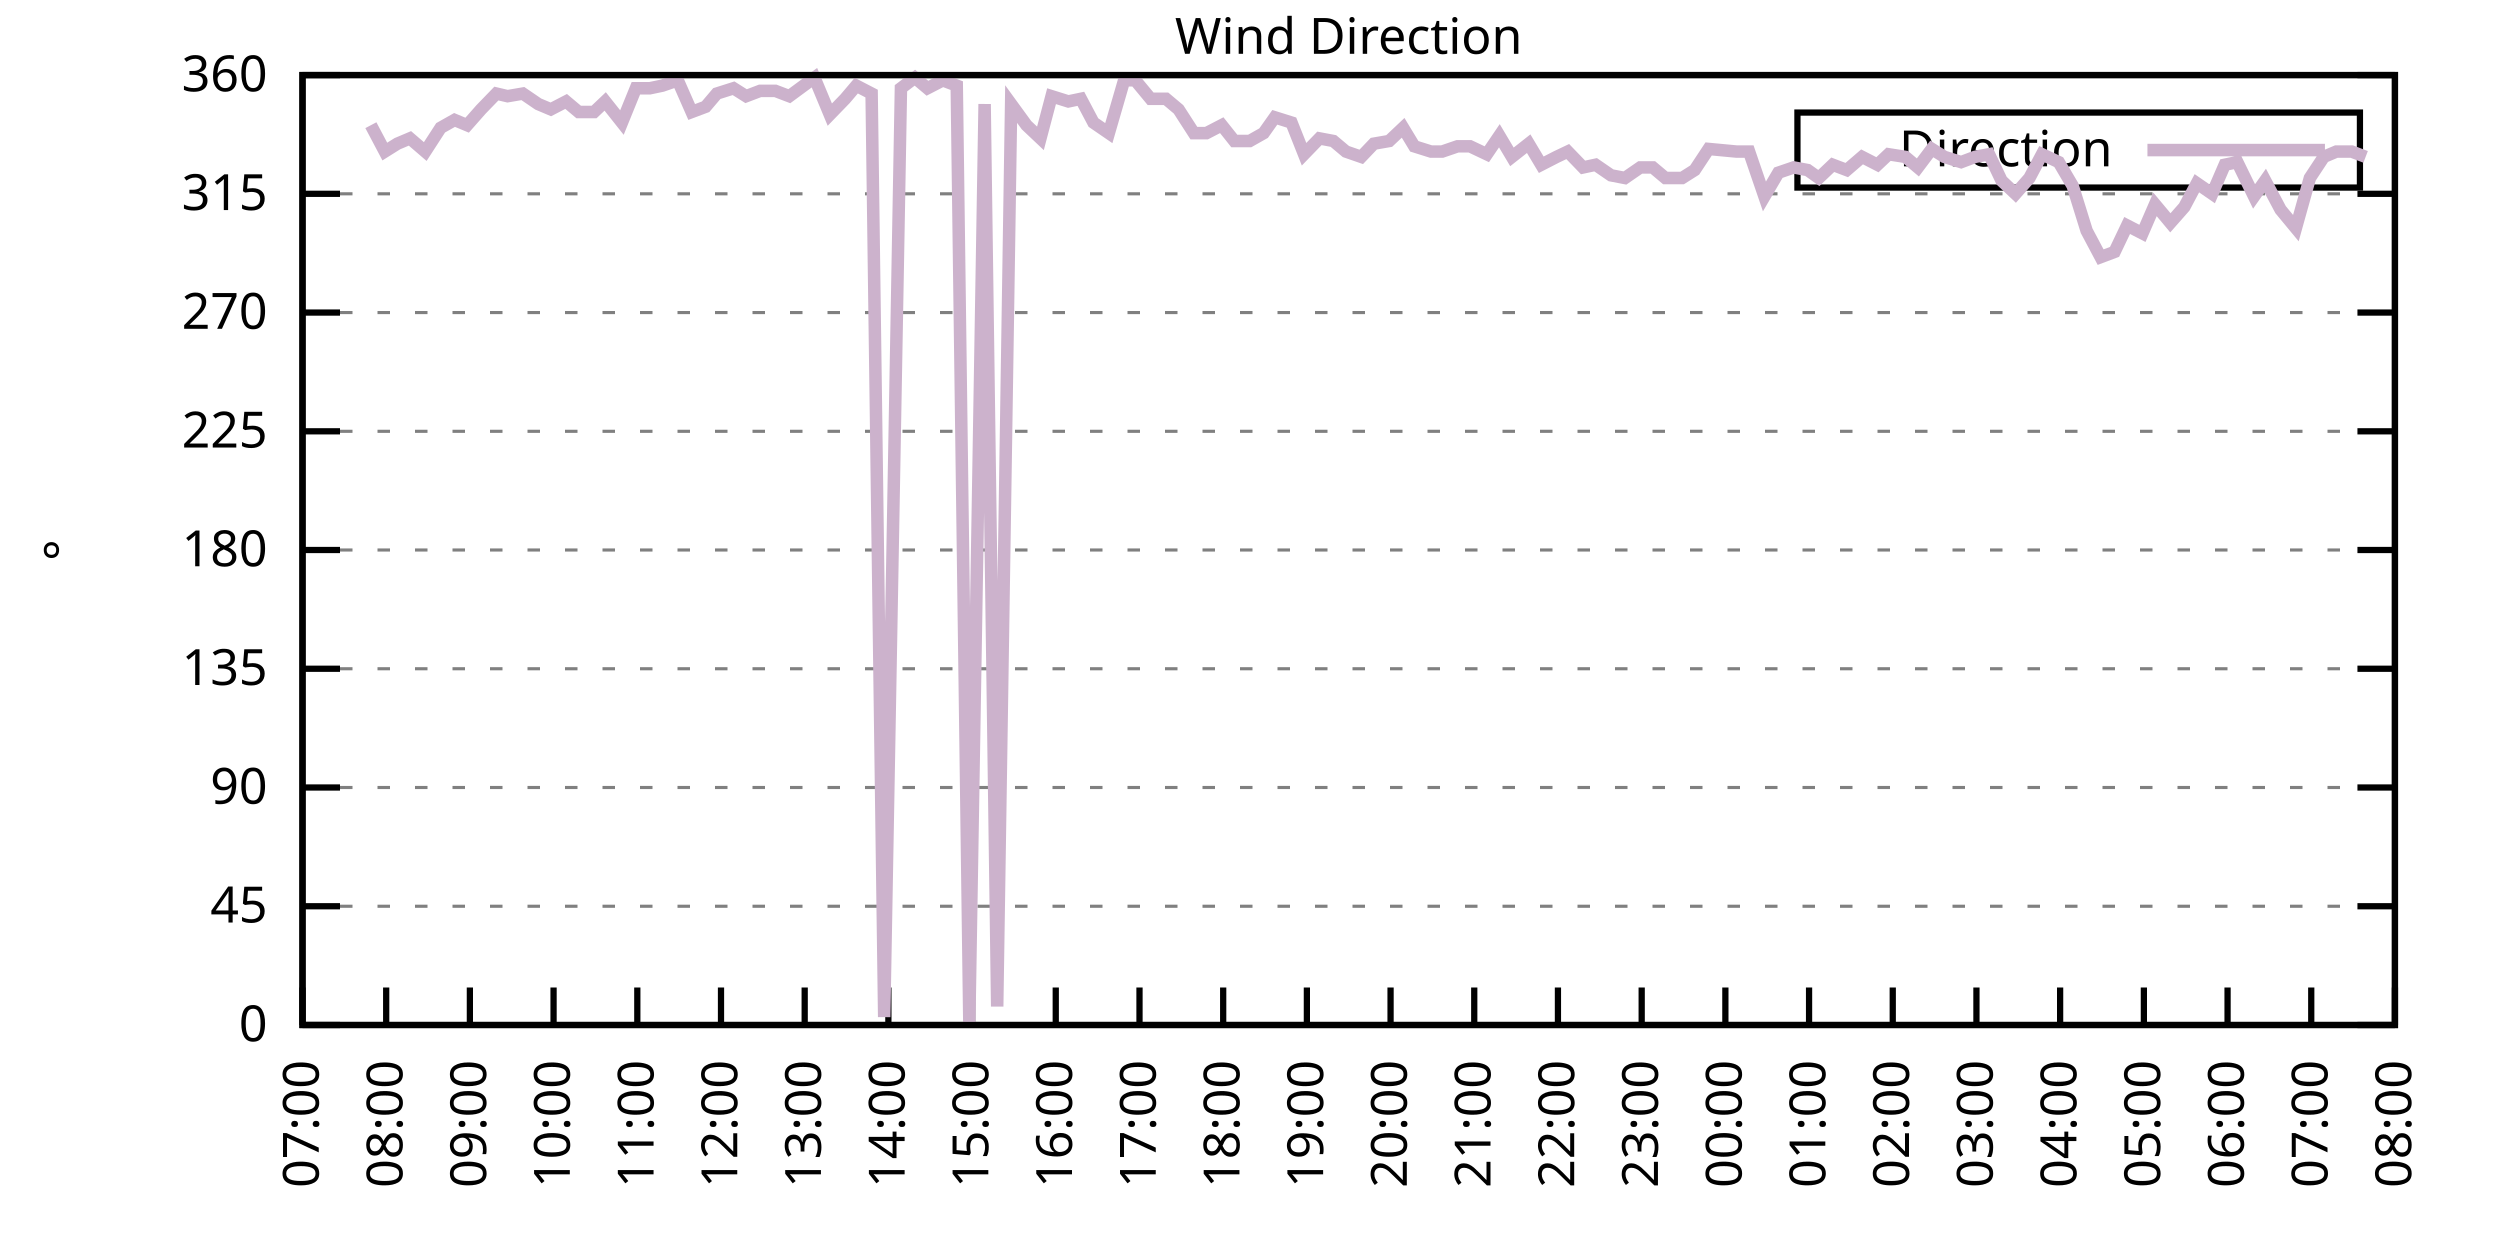
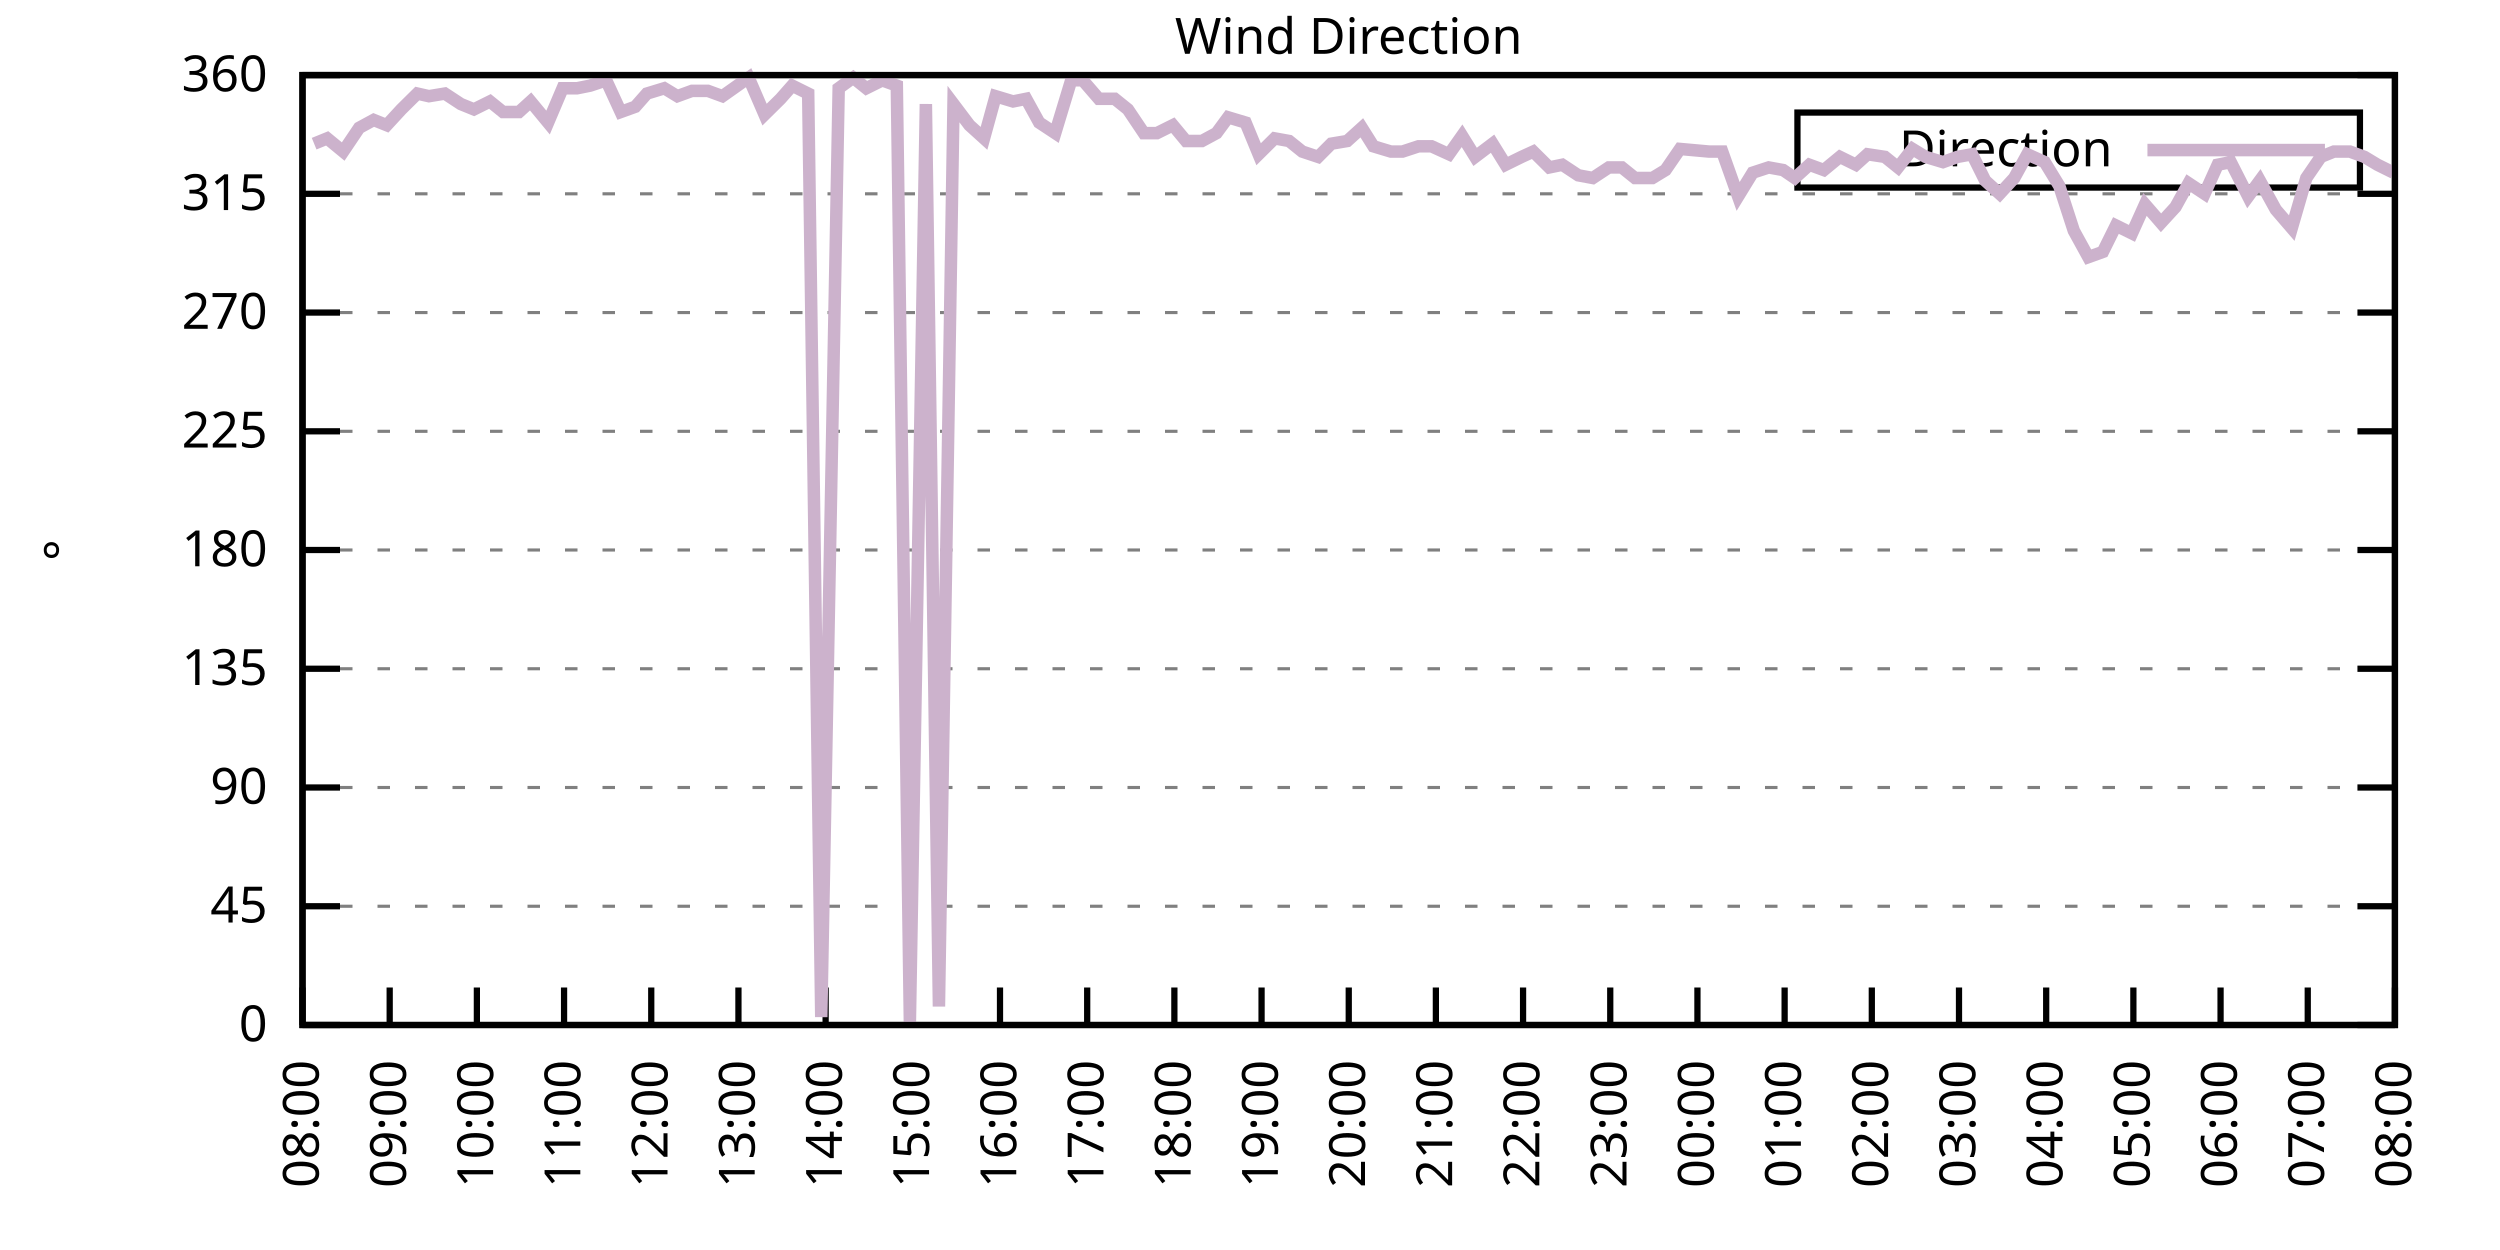
<svg xmlns="http://www.w3.org/2000/svg" xmlns:xlink="http://www.w3.org/1999/xlink" width="400" height="200" viewBox="0 0 400 200">
  <g id="gnuplot_canvas">
    <rect x="0" y="0" width="400" height="200" fill="none" />
    <defs>
      <circle id="gpDot" r="0.5" stroke-width="0.5" stroke="currentColor" />
      <path id="gpPt0" stroke-width="0.333" stroke="currentColor" d="M-1,0 h2 M0,-1 v2" />
      <path id="gpPt1" stroke-width="0.333" stroke="currentColor" d="M-1,-1 L1,1 M1,-1 L-1,1" />
      <path id="gpPt2" stroke-width="0.333" stroke="currentColor" d="M-1,0 L1,0 M0,-1 L0,1 M-1,-1 L1,1 M-1,1 L1,-1" />
      <rect id="gpPt3" stroke-width="0.333" stroke="currentColor" x="-1" y="-1" width="2" height="2" />
      <rect id="gpPt4" stroke-width="0.333" stroke="currentColor" fill="currentColor" x="-1" y="-1" width="2" height="2" />
      <circle id="gpPt5" stroke-width="0.333" stroke="currentColor" cx="0" cy="0" r="1" />
      <use xlink:href="#gpPt5" id="gpPt6" fill="currentColor" stroke="none" />
      <path id="gpPt7" stroke-width="0.333" stroke="currentColor" d="M0,-1.33 L-1.33,0.67 L1.33,0.67 z" />
      <use xlink:href="#gpPt7" id="gpPt8" fill="currentColor" stroke="none" />
      <use xlink:href="#gpPt7" id="gpPt9" stroke="currentColor" transform="rotate(180)" />
      <use xlink:href="#gpPt9" id="gpPt10" fill="currentColor" stroke="none" />
      <use xlink:href="#gpPt3" id="gpPt11" stroke="currentColor" transform="rotate(45)" />
      <use xlink:href="#gpPt11" id="gpPt12" fill="currentColor" stroke="none" />
      <path id="gpPt13" stroke-width="0.333" stroke="currentColor" d="M0,1.330 L1.265,0.411 L0.782,-1.067 L-0.782,-1.076 L-1.265,0.411 z" />
      <use xlink:href="#gpPt13" id="gpPt14" fill="currentColor" stroke="none" />
      <filter id="textbox" filterUnits="objectBoundingBox" x="0" y="0" height="1" width="1">
        <feFlood flood-color="white" flood-opacity="1" result="bgnd" />
        <feComposite in="SourceGraphic" in2="bgnd" operator="atop" />
      </filter>
      <filter id="greybox" filterUnits="objectBoundingBox" x="0" y="0" height="1" width="1">
        <feFlood flood-color="lightgrey" flood-opacity="1" result="grey" />
        <feComposite in="SourceGraphic" in2="grey" operator="atop" />
      </filter>
    </defs>
    <g fill="none" color="white" stroke="currentColor" stroke-width="1.00" stroke-linecap="butt" stroke-linejoin="miter">
</g>
    <g fill="none" color="black" stroke="currentColor" stroke-width="1.00" stroke-linecap="butt" stroke-linejoin="miter">
      <g stroke="none" shape-rendering="crispEdges">
        <polygon fill="rgb(255, 255, 255)" points="48.40,164.00 383.18,164.00 383.18,12.02 48.40,12.02 " />
      </g>
    </g>
    <g fill="none" color="black" stroke="currentColor" stroke-width="1.00" stroke-linecap="butt" stroke-linejoin="miter">
</g>
    <g fill="none" color="black" stroke="black" stroke-width="0.50" stroke-linecap="butt" stroke-linejoin="miter">
</g>
    <g fill="none" color="gray" stroke="currentColor" stroke-width="0.50" stroke-linecap="butt" stroke-linejoin="miter">
      <path stroke="gray" stroke-dasharray="2,4" class="gridline" d="M48.40,164.00 L383.19,164.00  " />
    </g>
    <g fill="none" color="gray" stroke="gray" stroke-width="1.00" stroke-linecap="butt" stroke-linejoin="miter">
</g>
    <g fill="none" color="black" stroke="currentColor" stroke-width="1.00" stroke-linecap="butt" stroke-linejoin="miter">
      <path stroke="black" d="M48.40,164.00 L54.40,164.00 M383.19,164.00 L377.19,164.00  " />
      <g transform="translate(42.80,166.60)" stroke="none" fill="black" font-family="Sans" font-size="8.00" text-anchor="end">
        <text>
          <tspan font-family="Sans"> 0</tspan>
        </text>
      </g>
    </g>
    <g fill="none" color="black" stroke="currentColor" stroke-width="1.00" stroke-linecap="butt" stroke-linejoin="miter">
</g>
    <g fill="none" color="black" stroke="black" stroke-width="0.50" stroke-linecap="butt" stroke-linejoin="miter">
</g>
    <g fill="none" color="gray" stroke="currentColor" stroke-width="0.50" stroke-linecap="butt" stroke-linejoin="miter">
      <path stroke="gray" stroke-dasharray="2,4" class="gridline" d="M48.40,145.00 L383.19,145.00  " />
    </g>
    <g fill="none" color="gray" stroke="gray" stroke-width="1.00" stroke-linecap="butt" stroke-linejoin="miter">
</g>
    <g fill="none" color="black" stroke="currentColor" stroke-width="1.00" stroke-linecap="butt" stroke-linejoin="miter">
      <path stroke="black" d="M48.40,145.00 L54.40,145.00 M383.19,145.00 L377.19,145.00  " />
      <g transform="translate(42.80,147.60)" stroke="none" fill="black" font-family="Sans" font-size="8.00" text-anchor="end">
        <text>
          <tspan font-family="Sans"> 45</tspan>
        </text>
      </g>
    </g>
    <g fill="none" color="black" stroke="currentColor" stroke-width="1.00" stroke-linecap="butt" stroke-linejoin="miter">
</g>
    <g fill="none" color="black" stroke="black" stroke-width="0.50" stroke-linecap="butt" stroke-linejoin="miter">
</g>
    <g fill="none" color="gray" stroke="currentColor" stroke-width="0.50" stroke-linecap="butt" stroke-linejoin="miter">
      <path stroke="gray" stroke-dasharray="2,4" class="gridline" d="M48.40,126.00 L383.19,126.00  " />
    </g>
    <g fill="none" color="gray" stroke="gray" stroke-width="1.00" stroke-linecap="butt" stroke-linejoin="miter">
</g>
    <g fill="none" color="black" stroke="currentColor" stroke-width="1.00" stroke-linecap="butt" stroke-linejoin="miter">
      <path stroke="black" d="M48.40,126.00 L54.40,126.00 M383.19,126.00 L377.19,126.00  " />
      <g transform="translate(42.80,128.60)" stroke="none" fill="black" font-family="Sans" font-size="8.00" text-anchor="end">
        <text>
          <tspan font-family="Sans"> 90</tspan>
        </text>
      </g>
    </g>
    <g fill="none" color="black" stroke="currentColor" stroke-width="1.00" stroke-linecap="butt" stroke-linejoin="miter">
</g>
    <g fill="none" color="black" stroke="black" stroke-width="0.50" stroke-linecap="butt" stroke-linejoin="miter">
</g>
    <g fill="none" color="gray" stroke="currentColor" stroke-width="0.50" stroke-linecap="butt" stroke-linejoin="miter">
      <path stroke="gray" stroke-dasharray="2,4" class="gridline" d="M48.40,107.00 L383.19,107.00  " />
    </g>
    <g fill="none" color="gray" stroke="gray" stroke-width="1.00" stroke-linecap="butt" stroke-linejoin="miter">
</g>
    <g fill="none" color="black" stroke="currentColor" stroke-width="1.00" stroke-linecap="butt" stroke-linejoin="miter">
      <path stroke="black" d="M48.40,107.00 L54.40,107.00 M383.19,107.00 L377.19,107.00  " />
      <g transform="translate(42.80,109.60)" stroke="none" fill="black" font-family="Sans" font-size="8.00" text-anchor="end">
        <text>
          <tspan font-family="Sans"> 135</tspan>
        </text>
      </g>
    </g>
    <g fill="none" color="black" stroke="currentColor" stroke-width="1.00" stroke-linecap="butt" stroke-linejoin="miter">
</g>
    <g fill="none" color="black" stroke="black" stroke-width="0.50" stroke-linecap="butt" stroke-linejoin="miter">
</g>
    <g fill="none" color="gray" stroke="currentColor" stroke-width="0.50" stroke-linecap="butt" stroke-linejoin="miter">
      <path stroke="gray" stroke-dasharray="2,4" class="gridline" d="M48.40,88.00 L383.19,88.00  " />
    </g>
    <g fill="none" color="gray" stroke="gray" stroke-width="1.00" stroke-linecap="butt" stroke-linejoin="miter">
</g>
    <g fill="none" color="black" stroke="currentColor" stroke-width="1.00" stroke-linecap="butt" stroke-linejoin="miter">
      <path stroke="black" d="M48.40,88.00 L54.40,88.00 M383.19,88.00 L377.19,88.00  " />
      <g transform="translate(42.80,90.60)" stroke="none" fill="black" font-family="Sans" font-size="8.00" text-anchor="end">
        <text>
          <tspan font-family="Sans"> 180</tspan>
        </text>
      </g>
    </g>
    <g fill="none" color="black" stroke="currentColor" stroke-width="1.00" stroke-linecap="butt" stroke-linejoin="miter">
</g>
    <g fill="none" color="black" stroke="black" stroke-width="0.50" stroke-linecap="butt" stroke-linejoin="miter">
</g>
    <g fill="none" color="gray" stroke="currentColor" stroke-width="0.50" stroke-linecap="butt" stroke-linejoin="miter">
      <path stroke="gray" stroke-dasharray="2,4" class="gridline" d="M48.40,69.01 L383.19,69.01  " />
    </g>
    <g fill="none" color="gray" stroke="gray" stroke-width="1.00" stroke-linecap="butt" stroke-linejoin="miter">
</g>
    <g fill="none" color="black" stroke="currentColor" stroke-width="1.00" stroke-linecap="butt" stroke-linejoin="miter">
      <path stroke="black" d="M48.40,69.01 L54.40,69.01 M383.19,69.01 L377.19,69.01  " />
      <g transform="translate(42.80,71.61)" stroke="none" fill="black" font-family="Sans" font-size="8.00" text-anchor="end">
        <text>
          <tspan font-family="Sans"> 225</tspan>
        </text>
      </g>
    </g>
    <g fill="none" color="black" stroke="currentColor" stroke-width="1.00" stroke-linecap="butt" stroke-linejoin="miter">
</g>
    <g fill="none" color="black" stroke="black" stroke-width="0.50" stroke-linecap="butt" stroke-linejoin="miter">
</g>
    <g fill="none" color="gray" stroke="currentColor" stroke-width="0.50" stroke-linecap="butt" stroke-linejoin="miter">
      <path stroke="gray" stroke-dasharray="2,4" class="gridline" d="M48.40,50.01 L383.19,50.01  " />
    </g>
    <g fill="none" color="gray" stroke="gray" stroke-width="1.00" stroke-linecap="butt" stroke-linejoin="miter">
</g>
    <g fill="none" color="black" stroke="currentColor" stroke-width="1.00" stroke-linecap="butt" stroke-linejoin="miter">
      <path stroke="black" d="M48.40,50.01 L54.40,50.01 M383.19,50.01 L377.19,50.01  " />
      <g transform="translate(42.80,52.61)" stroke="none" fill="black" font-family="Sans" font-size="8.00" text-anchor="end">
        <text>
          <tspan font-family="Sans"> 270</tspan>
        </text>
      </g>
    </g>
    <g fill="none" color="black" stroke="currentColor" stroke-width="1.00" stroke-linecap="butt" stroke-linejoin="miter">
</g>
    <g fill="none" color="black" stroke="black" stroke-width="0.50" stroke-linecap="butt" stroke-linejoin="miter">
</g>
    <g fill="none" color="gray" stroke="currentColor" stroke-width="0.50" stroke-linecap="butt" stroke-linejoin="miter">
      <path stroke="gray" stroke-dasharray="2,4" class="gridline" d="M48.40,31.01 L383.19,31.01  " />
    </g>
    <g fill="none" color="gray" stroke="gray" stroke-width="1.00" stroke-linecap="butt" stroke-linejoin="miter">
</g>
    <g fill="none" color="black" stroke="currentColor" stroke-width="1.00" stroke-linecap="butt" stroke-linejoin="miter">
      <path stroke="black" d="M48.40,31.01 L54.40,31.01 M383.19,31.01 L377.19,31.01  " />
      <g transform="translate(42.80,33.61)" stroke="none" fill="black" font-family="Sans" font-size="8.00" text-anchor="end">
        <text>
          <tspan font-family="Sans"> 315</tspan>
        </text>
      </g>
    </g>
    <g fill="none" color="black" stroke="currentColor" stroke-width="1.00" stroke-linecap="butt" stroke-linejoin="miter">
</g>
    <g fill="none" color="black" stroke="black" stroke-width="0.50" stroke-linecap="butt" stroke-linejoin="miter">
</g>
    <g fill="none" color="gray" stroke="currentColor" stroke-width="0.50" stroke-linecap="butt" stroke-linejoin="miter">
      <path stroke="gray" stroke-dasharray="2,4" class="gridline" d="M48.40,12.01 L383.19,12.01  " />
    </g>
    <g fill="none" color="gray" stroke="gray" stroke-width="1.00" stroke-linecap="butt" stroke-linejoin="miter">
</g>
    <g fill="none" color="black" stroke="currentColor" stroke-width="1.00" stroke-linecap="butt" stroke-linejoin="miter">
      <path stroke="black" d="M48.40,12.01 L54.40,12.01 M383.19,12.01 L377.19,12.01  " />
      <g transform="translate(42.80,14.61)" stroke="none" fill="black" font-family="Sans" font-size="8.00" text-anchor="end">
        <text>
          <tspan font-family="Sans"> 360</tspan>
        </text>
      </g>
    </g>
    <g fill="none" color="black" stroke="currentColor" stroke-width="1.00" stroke-linecap="butt" stroke-linejoin="miter">
      <path stroke="black" d="M48.40,164.00 L48.40,158.00  " />
      <g transform="translate(51.00,169.60) rotate(270.00)" stroke="none" fill="black" font-family="Sans" font-size="8.00" text-anchor="end">
        <text>
-           <tspan font-family="Sans">07:00</tspan>
-         </text>
-       </g>
-     </g>
-     <g fill="none" color="black" stroke="currentColor" stroke-width="1.00" stroke-linecap="butt" stroke-linejoin="miter">
-       <path stroke="black" d="M61.79,164.00 L61.79,158.00  " />
-       <g transform="translate(64.39,169.60) rotate(270.00)" stroke="none" fill="black" font-family="Sans" font-size="8.00" text-anchor="end">
-         <text>
          <tspan font-family="Sans">08:00</tspan>
        </text>
      </g>
    </g>
    <g fill="none" color="black" stroke="currentColor" stroke-width="1.00" stroke-linecap="butt" stroke-linejoin="miter">
-       <path stroke="black" d="M75.18,164.00 L75.18,158.00  " />
-       <g transform="translate(77.78,169.60) rotate(270.00)" stroke="none" fill="black" font-family="Sans" font-size="8.00" text-anchor="end">
+       <path stroke="black" d="M62.35,164.00 L62.35,158.00  " />
+       <g transform="translate(64.95,169.60) rotate(270.00)" stroke="none" fill="black" font-family="Sans" font-size="8.00" text-anchor="end">
        <text>
          <tspan font-family="Sans">09:00</tspan>
        </text>
      </g>
    </g>
    <g fill="none" color="black" stroke="currentColor" stroke-width="1.00" stroke-linecap="butt" stroke-linejoin="miter">
-       <path stroke="black" d="M88.57,164.00 L88.57,158.00  " />
-       <g transform="translate(91.17,169.60) rotate(270.00)" stroke="none" fill="black" font-family="Sans" font-size="8.00" text-anchor="end">
+       <path stroke="black" d="M76.30,164.00 L76.30,158.00  " />
+       <g transform="translate(78.90,169.60) rotate(270.00)" stroke="none" fill="black" font-family="Sans" font-size="8.00" text-anchor="end">
        <text>
          <tspan font-family="Sans">10:00</tspan>
        </text>
      </g>
    </g>
    <g fill="none" color="black" stroke="currentColor" stroke-width="1.00" stroke-linecap="butt" stroke-linejoin="miter">
-       <path stroke="black" d="M101.97,164.00 L101.97,158.00  " />
-       <g transform="translate(104.57,169.60) rotate(270.00)" stroke="none" fill="black" font-family="Sans" font-size="8.00" text-anchor="end">
+       <path stroke="black" d="M90.25,164.00 L90.25,158.00  " />
+       <g transform="translate(92.85,169.60) rotate(270.00)" stroke="none" fill="black" font-family="Sans" font-size="8.00" text-anchor="end">
        <text>
          <tspan font-family="Sans">11:00</tspan>
        </text>
      </g>
    </g>
    <g fill="none" color="black" stroke="currentColor" stroke-width="1.00" stroke-linecap="butt" stroke-linejoin="miter">
-       <path stroke="black" d="M115.36,164.00 L115.36,158.00  " />
-       <g transform="translate(117.96,169.60) rotate(270.00)" stroke="none" fill="black" font-family="Sans" font-size="8.00" text-anchor="end">
+       <path stroke="black" d="M104.20,164.00 L104.20,158.00  " />
+       <g transform="translate(106.80,169.60) rotate(270.00)" stroke="none" fill="black" font-family="Sans" font-size="8.00" text-anchor="end">
        <text>
          <tspan font-family="Sans">12:00</tspan>
        </text>
      </g>
    </g>
    <g fill="none" color="black" stroke="currentColor" stroke-width="1.00" stroke-linecap="butt" stroke-linejoin="miter">
-       <path stroke="black" d="M128.75,164.00 L128.75,158.00  " />
-       <g transform="translate(131.35,169.60) rotate(270.00)" stroke="none" fill="black" font-family="Sans" font-size="8.00" text-anchor="end">
+       <path stroke="black" d="M118.15,164.00 L118.15,158.00  " />
+       <g transform="translate(120.75,169.60) rotate(270.00)" stroke="none" fill="black" font-family="Sans" font-size="8.00" text-anchor="end">
        <text>
          <tspan font-family="Sans">13:00</tspan>
        </text>
      </g>
    </g>
    <g fill="none" color="black" stroke="currentColor" stroke-width="1.00" stroke-linecap="butt" stroke-linejoin="miter">
-       <path stroke="black" d="M142.14,164.00 L142.14,158.00  " />
-       <g transform="translate(144.74,169.60) rotate(270.00)" stroke="none" fill="black" font-family="Sans" font-size="8.00" text-anchor="end">
+       <path stroke="black" d="M132.10,164.00 L132.10,158.00  " />
+       <g transform="translate(134.70,169.60) rotate(270.00)" stroke="none" fill="black" font-family="Sans" font-size="8.00" text-anchor="end">
        <text>
          <tspan font-family="Sans">14:00</tspan>
        </text>
      </g>
    </g>
    <g fill="none" color="black" stroke="currentColor" stroke-width="1.00" stroke-linecap="butt" stroke-linejoin="miter">
-       <path stroke="black" d="M155.53,164.00 L155.53,158.00  " />
-       <g transform="translate(158.13,169.60) rotate(270.00)" stroke="none" fill="black" font-family="Sans" font-size="8.00" text-anchor="end">
+       <path stroke="black" d="M146.05,164.00 L146.05,158.00  " />
+       <g transform="translate(148.65,169.60) rotate(270.00)" stroke="none" fill="black" font-family="Sans" font-size="8.00" text-anchor="end">
        <text>
          <tspan font-family="Sans">15:00</tspan>
        </text>
      </g>
    </g>
    <g fill="none" color="black" stroke="currentColor" stroke-width="1.00" stroke-linecap="butt" stroke-linejoin="miter">
-       <path stroke="black" d="M168.92,164.00 L168.92,158.00  " />
-       <g transform="translate(171.52,169.60) rotate(270.00)" stroke="none" fill="black" font-family="Sans" font-size="8.00" text-anchor="end">
+       <path stroke="black" d="M160.00,164.00 L160.00,158.00  " />
+       <g transform="translate(162.60,169.60) rotate(270.00)" stroke="none" fill="black" font-family="Sans" font-size="8.00" text-anchor="end">
        <text>
          <tspan font-family="Sans">16:00</tspan>
        </text>
      </g>
    </g>
    <g fill="none" color="black" stroke="currentColor" stroke-width="1.00" stroke-linecap="butt" stroke-linejoin="miter">
-       <path stroke="black" d="M182.32,164.00 L182.32,158.00  " />
-       <g transform="translate(184.92,169.60) rotate(270.00)" stroke="none" fill="black" font-family="Sans" font-size="8.00" text-anchor="end">
+       <path stroke="black" d="M173.95,164.00 L173.95,158.00  " />
+       <g transform="translate(176.55,169.60) rotate(270.00)" stroke="none" fill="black" font-family="Sans" font-size="8.00" text-anchor="end">
        <text>
          <tspan font-family="Sans">17:00</tspan>
        </text>
      </g>
    </g>
    <g fill="none" color="black" stroke="currentColor" stroke-width="1.00" stroke-linecap="butt" stroke-linejoin="miter">
-       <path stroke="black" d="M195.71,164.00 L195.71,158.00  " />
-       <g transform="translate(198.31,169.60) rotate(270.00)" stroke="none" fill="black" font-family="Sans" font-size="8.00" text-anchor="end">
+       <path stroke="black" d="M187.90,164.00 L187.90,158.00  " />
+       <g transform="translate(190.50,169.60) rotate(270.00)" stroke="none" fill="black" font-family="Sans" font-size="8.00" text-anchor="end">
        <text>
          <tspan font-family="Sans">18:00</tspan>
        </text>
      </g>
    </g>
    <g fill="none" color="black" stroke="currentColor" stroke-width="1.00" stroke-linecap="butt" stroke-linejoin="miter">
-       <path stroke="black" d="M209.10,164.00 L209.10,158.00  " />
-       <g transform="translate(211.70,169.60) rotate(270.00)" stroke="none" fill="black" font-family="Sans" font-size="8.00" text-anchor="end">
+       <path stroke="black" d="M201.85,164.00 L201.85,158.00  " />
+       <g transform="translate(204.45,169.60) rotate(270.00)" stroke="none" fill="black" font-family="Sans" font-size="8.00" text-anchor="end">
        <text>
          <tspan font-family="Sans">19:00</tspan>
        </text>
      </g>
    </g>
    <g fill="none" color="black" stroke="currentColor" stroke-width="1.00" stroke-linecap="butt" stroke-linejoin="miter">
-       <path stroke="black" d="M222.49,164.00 L222.49,158.00  " />
-       <g transform="translate(225.09,169.60) rotate(270.00)" stroke="none" fill="black" font-family="Sans" font-size="8.00" text-anchor="end">
+       <path stroke="black" d="M215.80,164.00 L215.80,158.00  " />
+       <g transform="translate(218.40,169.60) rotate(270.00)" stroke="none" fill="black" font-family="Sans" font-size="8.00" text-anchor="end">
        <text>
          <tspan font-family="Sans">20:00</tspan>
        </text>
      </g>
    </g>
    <g fill="none" color="black" stroke="currentColor" stroke-width="1.00" stroke-linecap="butt" stroke-linejoin="miter">
-       <path stroke="black" d="M235.88,164.00 L235.88,158.00  " />
-       <g transform="translate(238.48,169.60) rotate(270.00)" stroke="none" fill="black" font-family="Sans" font-size="8.00" text-anchor="end">
+       <path stroke="black" d="M229.74,164.00 L229.74,158.00  " />
+       <g transform="translate(232.34,169.60) rotate(270.00)" stroke="none" fill="black" font-family="Sans" font-size="8.00" text-anchor="end">
        <text>
          <tspan font-family="Sans">21:00</tspan>
        </text>
      </g>
    </g>
    <g fill="none" color="black" stroke="currentColor" stroke-width="1.00" stroke-linecap="butt" stroke-linejoin="miter">
-       <path stroke="black" d="M249.27,164.00 L249.27,158.00  " />
-       <g transform="translate(251.87,169.60) rotate(270.00)" stroke="none" fill="black" font-family="Sans" font-size="8.00" text-anchor="end">
+       <path stroke="black" d="M243.69,164.00 L243.69,158.00  " />
+       <g transform="translate(246.29,169.60) rotate(270.00)" stroke="none" fill="black" font-family="Sans" font-size="8.00" text-anchor="end">
        <text>
          <tspan font-family="Sans">22:00</tspan>
        </text>
      </g>
    </g>
    <g fill="none" color="black" stroke="currentColor" stroke-width="1.00" stroke-linecap="butt" stroke-linejoin="miter">
-       <path stroke="black" d="M262.67,164.00 L262.67,158.00  " />
-       <g transform="translate(265.27,169.60) rotate(270.00)" stroke="none" fill="black" font-family="Sans" font-size="8.00" text-anchor="end">
+       <path stroke="black" d="M257.64,164.00 L257.64,158.00  " />
+       <g transform="translate(260.24,169.60) rotate(270.00)" stroke="none" fill="black" font-family="Sans" font-size="8.00" text-anchor="end">
        <text>
          <tspan font-family="Sans">23:00</tspan>
        </text>
      </g>
    </g>
    <g fill="none" color="black" stroke="currentColor" stroke-width="1.00" stroke-linecap="butt" stroke-linejoin="miter">
-       <path stroke="black" d="M276.06,164.00 L276.06,158.00  " />
-       <g transform="translate(278.66,169.60) rotate(270.00)" stroke="none" fill="black" font-family="Sans" font-size="8.00" text-anchor="end">
+       <path stroke="black" d="M271.59,164.00 L271.59,158.00  " />
+       <g transform="translate(274.19,169.60) rotate(270.00)" stroke="none" fill="black" font-family="Sans" font-size="8.00" text-anchor="end">
        <text>
          <tspan font-family="Sans">00:00</tspan>
        </text>
      </g>
    </g>
    <g fill="none" color="black" stroke="currentColor" stroke-width="1.00" stroke-linecap="butt" stroke-linejoin="miter">
-       <path stroke="black" d="M289.45,164.00 L289.45,158.00  " />
-       <g transform="translate(292.05,169.60) rotate(270.00)" stroke="none" fill="black" font-family="Sans" font-size="8.00" text-anchor="end">
+       <path stroke="black" d="M285.54,164.00 L285.54,158.00  " />
+       <g transform="translate(288.14,169.60) rotate(270.00)" stroke="none" fill="black" font-family="Sans" font-size="8.00" text-anchor="end">
        <text>
          <tspan font-family="Sans">01:00</tspan>
        </text>
      </g>
    </g>
    <g fill="none" color="black" stroke="currentColor" stroke-width="1.00" stroke-linecap="butt" stroke-linejoin="miter">
-       <path stroke="black" d="M302.84,164.00 L302.84,158.00  " />
-       <g transform="translate(305.44,169.60) rotate(270.00)" stroke="none" fill="black" font-family="Sans" font-size="8.00" text-anchor="end">
+       <path stroke="black" d="M299.49,164.00 L299.49,158.00  " />
+       <g transform="translate(302.09,169.60) rotate(270.00)" stroke="none" fill="black" font-family="Sans" font-size="8.00" text-anchor="end">
        <text>
          <tspan font-family="Sans">02:00</tspan>
        </text>
      </g>
    </g>
    <g fill="none" color="black" stroke="currentColor" stroke-width="1.00" stroke-linecap="butt" stroke-linejoin="miter">
-       <path stroke="black" d="M316.23,164.00 L316.23,158.00  " />
-       <g transform="translate(318.83,169.60) rotate(270.00)" stroke="none" fill="black" font-family="Sans" font-size="8.00" text-anchor="end">
+       <path stroke="black" d="M313.44,164.00 L313.44,158.00  " />
+       <g transform="translate(316.04,169.60) rotate(270.00)" stroke="none" fill="black" font-family="Sans" font-size="8.00" text-anchor="end">
        <text>
          <tspan font-family="Sans">03:00</tspan>
        </text>
      </g>
    </g>
    <g fill="none" color="black" stroke="currentColor" stroke-width="1.00" stroke-linecap="butt" stroke-linejoin="miter">
-       <path stroke="black" d="M329.62,164.00 L329.62,158.00  " />
-       <g transform="translate(332.22,169.60) rotate(270.00)" stroke="none" fill="black" font-family="Sans" font-size="8.00" text-anchor="end">
+       <path stroke="black" d="M327.39,164.00 L327.39,158.00  " />
+       <g transform="translate(329.99,169.60) rotate(270.00)" stroke="none" fill="black" font-family="Sans" font-size="8.00" text-anchor="end">
        <text>
          <tspan font-family="Sans">04:00</tspan>
        </text>
      </g>
    </g>
    <g fill="none" color="black" stroke="currentColor" stroke-width="1.00" stroke-linecap="butt" stroke-linejoin="miter">
-       <path stroke="black" d="M343.02,164.00 L343.02,158.00  " />
-       <g transform="translate(345.62,169.60) rotate(270.00)" stroke="none" fill="black" font-family="Sans" font-size="8.00" text-anchor="end">
+       <path stroke="black" d="M341.34,164.00 L341.34,158.00  " />
+       <g transform="translate(343.94,169.60) rotate(270.00)" stroke="none" fill="black" font-family="Sans" font-size="8.00" text-anchor="end">
        <text>
          <tspan font-family="Sans">05:00</tspan>
        </text>
      </g>
    </g>
    <g fill="none" color="black" stroke="currentColor" stroke-width="1.00" stroke-linecap="butt" stroke-linejoin="miter">
-       <path stroke="black" d="M356.41,164.00 L356.41,158.00  " />
-       <g transform="translate(359.01,169.60) rotate(270.00)" stroke="none" fill="black" font-family="Sans" font-size="8.00" text-anchor="end">
+       <path stroke="black" d="M355.29,164.00 L355.29,158.00  " />
+       <g transform="translate(357.89,169.60) rotate(270.00)" stroke="none" fill="black" font-family="Sans" font-size="8.00" text-anchor="end">
        <text>
          <tspan font-family="Sans">06:00</tspan>
        </text>
      </g>
    </g>
    <g fill="none" color="black" stroke="currentColor" stroke-width="1.00" stroke-linecap="butt" stroke-linejoin="miter">
-       <path stroke="black" d="M369.80,164.00 L369.80,158.00  " />
-       <g transform="translate(372.40,169.60) rotate(270.00)" stroke="none" fill="black" font-family="Sans" font-size="8.00" text-anchor="end">
+       <path stroke="black" d="M369.24,164.00 L369.24,158.00  " />
+       <g transform="translate(371.84,169.60) rotate(270.00)" stroke="none" fill="black" font-family="Sans" font-size="8.00" text-anchor="end">
        <text>
          <tspan font-family="Sans">07:00</tspan>
        </text>
      </g>
    </g>
    <g fill="none" color="black" stroke="currentColor" stroke-width="1.00" stroke-linecap="butt" stroke-linejoin="miter">
      <path stroke="black" d="M383.19,164.00 L383.19,158.00  " />
      <g transform="translate(385.79,169.60) rotate(270.00)" stroke="none" fill="black" font-family="Sans" font-size="8.00" text-anchor="end">
        <text>
          <tspan font-family="Sans">08:00</tspan>
        </text>
      </g>
    </g>
    <g fill="none" color="black" stroke="currentColor" stroke-width="1.00" stroke-linecap="butt" stroke-linejoin="miter">
</g>
    <g fill="none" color="black" stroke="currentColor" stroke-width="1.00" stroke-linecap="butt" stroke-linejoin="miter">
      <path stroke="black" d="M48.40,12.01 L48.40,164.00 L383.19,164.00 L383.19,12.01 L48.40,12.01 Z  " />
    </g>
    <g fill="none" color="black" stroke="currentColor" stroke-width="1.00" stroke-linecap="butt" stroke-linejoin="miter">
</g>
    <g fill="none" color="black" stroke="currentColor" stroke-width="1.00" stroke-linecap="butt" stroke-linejoin="miter">
      <path stroke="black" d="M287.59,30.01 L287.59,18.01 L377.59,18.01 L377.59,30.01 L287.59,30.01 Z  " />
    </g>
    <g id="Wind_direction_plot_1">
      <g fill="none" color="white" stroke="black" stroke-width="2.00" stroke-linecap="butt" stroke-linejoin="miter">
</g>
      <g fill="none" color="black" stroke="currentColor" stroke-width="2.00" stroke-linecap="butt" stroke-linejoin="miter">
        <g transform="translate(337.99,26.61)" stroke="none" fill="black" font-family="Sans" font-size="8.00" text-anchor="end">
          <text>
            <tspan font-family="Sans">Direction</tspan>
          </text>
        </g>
      </g>
      <g fill="none" color="black" stroke="currentColor" stroke-width="2.00" stroke-linecap="butt" stroke-linejoin="miter">
-         <path stroke="rgb(204, 178, 204)" d="M343.59,24.01 L371.99,24.01 M59.34,20.03 L61.57,24.25 L63.58,22.99 L65.59,22.14 L68.04,24.25 L70.50,20.45   L72.73,19.19 L74.74,20.03 L76.97,17.50 L79.42,14.97 L81.21,15.39 L83.66,14.97 L86.12,16.65 L88.13,17.50   L90.58,16.23 L92.59,17.92 L95.05,17.92 L96.83,16.23 L99.51,19.61 L101.74,14.12 L103.98,14.12 L105.98,13.70   L108.44,12.85 L110.67,17.92 L112.90,17.08 L114.69,14.97 L117.37,14.12 L119.38,15.39 L121.61,14.54 L124.06,14.54   L126.29,15.39 L130.31,12.43 L132.77,18.34 L135.22,15.81 L137.01,13.70 L139.46,14.97 L141.47,162.73 L144.15,14.12   L146.38,12.43 L148.39,14.12 L150.85,12.85 L153.08,13.70 L155.09,163.58 L157.54,16.65 L159.55,161.04 L161.78,16.65   L164.24,20.03 L166.47,22.14 L168.25,15.39 L170.93,16.23 L172.94,15.81 L174.95,19.61 L177.41,21.30 L179.86,12.85   L181.65,12.85 L184.10,15.81 L186.56,15.81 L188.57,17.50 L191.02,21.30 L193.03,21.30 L195.48,20.03 L197.49,22.56   L199.95,22.56 L202.18,21.30 L203.97,18.77 L206.64,19.61 L208.65,24.68 L211.11,22.14 L213.34,22.56 L215.35,24.25   L217.80,25.10 L219.81,22.99 L222.27,22.56 L224.50,20.45 L226.29,23.41 L228.96,24.25 L230.75,24.25 L233.20,23.41   L235.21,23.41 L237.89,24.68 L239.90,21.72 L241.91,25.10 L244.59,22.99 L246.60,26.36 L249.05,25.10 L250.84,24.25   L253.29,26.79 L255.30,26.36 L257.76,28.05 L259.99,28.48 L262.44,26.79 L264.45,26.79 L266.46,28.48 L269.14,28.48   L271.15,27.21 L273.38,23.83 L277.84,24.25 L279.85,24.25 L282.31,31.43 L284.54,27.63 L286.99,26.79 L289.23,27.21   L291.01,28.48 L293.24,26.36 L295.48,27.21 L297.93,25.10 L300.39,26.36 L302.17,24.68 L304.85,25.10 L306.86,26.79   L309.09,23.83 L311.10,25.10 L313.78,25.94 L316.01,25.10 L318.24,24.68 L320.25,28.90 L322.48,31.01 L324.71,28.48   L326.72,24.68 L329.40,25.94 L331.63,29.74 L333.86,36.92 L336.10,41.14 L338.33,40.30 L340.34,36.08 L342.79,37.34   L344.80,32.70 L347.26,35.65 L349.49,33.12 L351.50,29.32 L353.95,31.01 L355.96,26.36 L357.97,25.94 L360.65,31.43   L362.43,28.90 L364.89,33.54 L367.34,36.50 L369.58,28.48 L371.81,25.10 L373.82,24.25 L376.27,24.25 L378.50,25.10    " />
+         <path stroke="rgb(204, 178, 204)" d="M343.59,24.01 L371.99,24.01 M50.26,22.99 L52.35,22.14 L54.91,24.25 L57.47,20.45 L59.79,19.19 L61.88,20.03   L64.21,17.50 L66.77,14.97 L68.63,15.39 L71.18,14.97 L73.74,16.65 L75.83,17.50 L78.39,16.23 L80.48,17.92   L83.04,17.92 L84.90,16.23 L87.69,19.61 L90.02,14.12 L92.34,14.12 L94.43,13.70 L96.99,12.85 L99.32,17.92   L101.64,17.08 L103.50,14.97 L106.29,14.12 L108.38,15.39 L110.71,14.54 L113.27,14.54 L115.59,15.39 L119.78,12.43   L122.33,18.34 L124.89,15.81 L126.75,13.70 L129.31,14.97 L131.40,162.73 L134.19,14.12 L136.51,12.43 L138.61,14.12   L141.16,12.85 L143.49,13.70 L145.58,163.58 L148.14,16.65 L150.23,161.04 L152.56,16.65 L155.11,20.03 L157.44,22.14   L159.30,15.39 L162.09,16.23 L164.18,15.81 L166.27,19.61 L168.83,21.30 L171.39,12.85 L173.25,12.85 L175.81,15.81   L178.36,15.81 L180.46,17.50 L183.01,21.30 L185.11,21.30 L187.66,20.03 L189.76,22.56 L192.31,22.56 L194.64,21.30   L196.50,18.77 L199.29,19.61 L201.38,24.68 L203.94,22.14 L206.26,22.56 L208.36,24.25 L210.91,25.10 L213.01,22.99   L215.56,22.56 L217.89,20.45 L219.75,23.41 L222.54,24.25 L224.40,24.25 L226.95,23.41 L229.05,23.41 L231.84,24.68   L233.93,21.72 L236.02,25.10 L238.81,22.99 L240.90,26.36 L243.46,25.10 L245.32,24.25 L247.88,26.79 L249.97,26.36   L252.53,28.05 L254.85,28.48 L257.41,26.79 L259.50,26.79 L261.60,28.48 L264.39,28.48 L266.48,27.21 L268.80,23.83   L273.45,24.25 L275.55,24.25 L278.10,31.43 L280.43,27.63 L282.99,26.79 L285.31,27.21 L287.17,28.48 L289.50,26.36   L291.82,27.21 L294.38,25.10 L296.94,26.36 L298.80,24.68 L301.58,25.10 L303.68,26.79 L306.00,23.83 L308.09,25.10   L310.88,25.94 L313.21,25.10 L315.53,24.68 L317.63,28.90 L319.95,31.01 L322.28,28.48 L324.37,24.68 L327.16,25.94   L329.48,29.74 L331.81,36.92 L334.13,41.14 L336.46,40.30 L338.55,36.08 L341.11,37.34 L343.20,32.70 L345.76,35.65   L348.08,33.12 L350.18,29.32 L352.73,31.01 L354.83,26.36 L356.92,25.94 L359.71,31.43 L361.57,28.90 L364.13,33.54   L366.68,36.50 L369.01,28.48 L371.33,25.10 L373.43,24.25 L375.98,24.25 L378.31,25.10 L380.40,26.36 L382.96,27.63    " />
      </g>
    </g>
    <g fill="none" color="black" stroke="currentColor" stroke-width="2.00" stroke-linecap="butt" stroke-linejoin="miter">
</g>
    <g fill="none" color="black" stroke="black" stroke-width="1.00" stroke-linecap="butt" stroke-linejoin="miter">
</g>
    <g fill="none" color="black" stroke="currentColor" stroke-width="1.00" stroke-linecap="butt" stroke-linejoin="miter">
      <path stroke="black" d="M48.40,12.01 L48.40,164.00 L383.19,164.00 L383.19,12.01 L48.40,12.01 Z  " />
      <g transform="translate(12.80,88.01) rotate(270.00)" stroke="none" fill="black" font-family="Sans" font-size="8.00" text-anchor="middle">
        <text>
          <tspan font-family="Sans">°</tspan>
        </text>
      </g>
    </g>
    <g fill="none" color="black" stroke="currentColor" stroke-width="1.00" stroke-linecap="butt" stroke-linejoin="miter">
</g>
    <g fill="none" color="black" stroke="currentColor" stroke-width="1.00" stroke-linecap="butt" stroke-linejoin="miter">
      <g transform="translate(215.79,8.61)" stroke="none" fill="black" font-family="Sans" font-size="8.00" text-anchor="middle">
        <text>
          <tspan font-family="Sans">Wind Direction</tspan>
        </text>
      </g>
    </g>
    <g fill="none" color="black" stroke="currentColor" stroke-width="1.00" stroke-linecap="butt" stroke-linejoin="miter">
</g>
  </g>
</svg>
